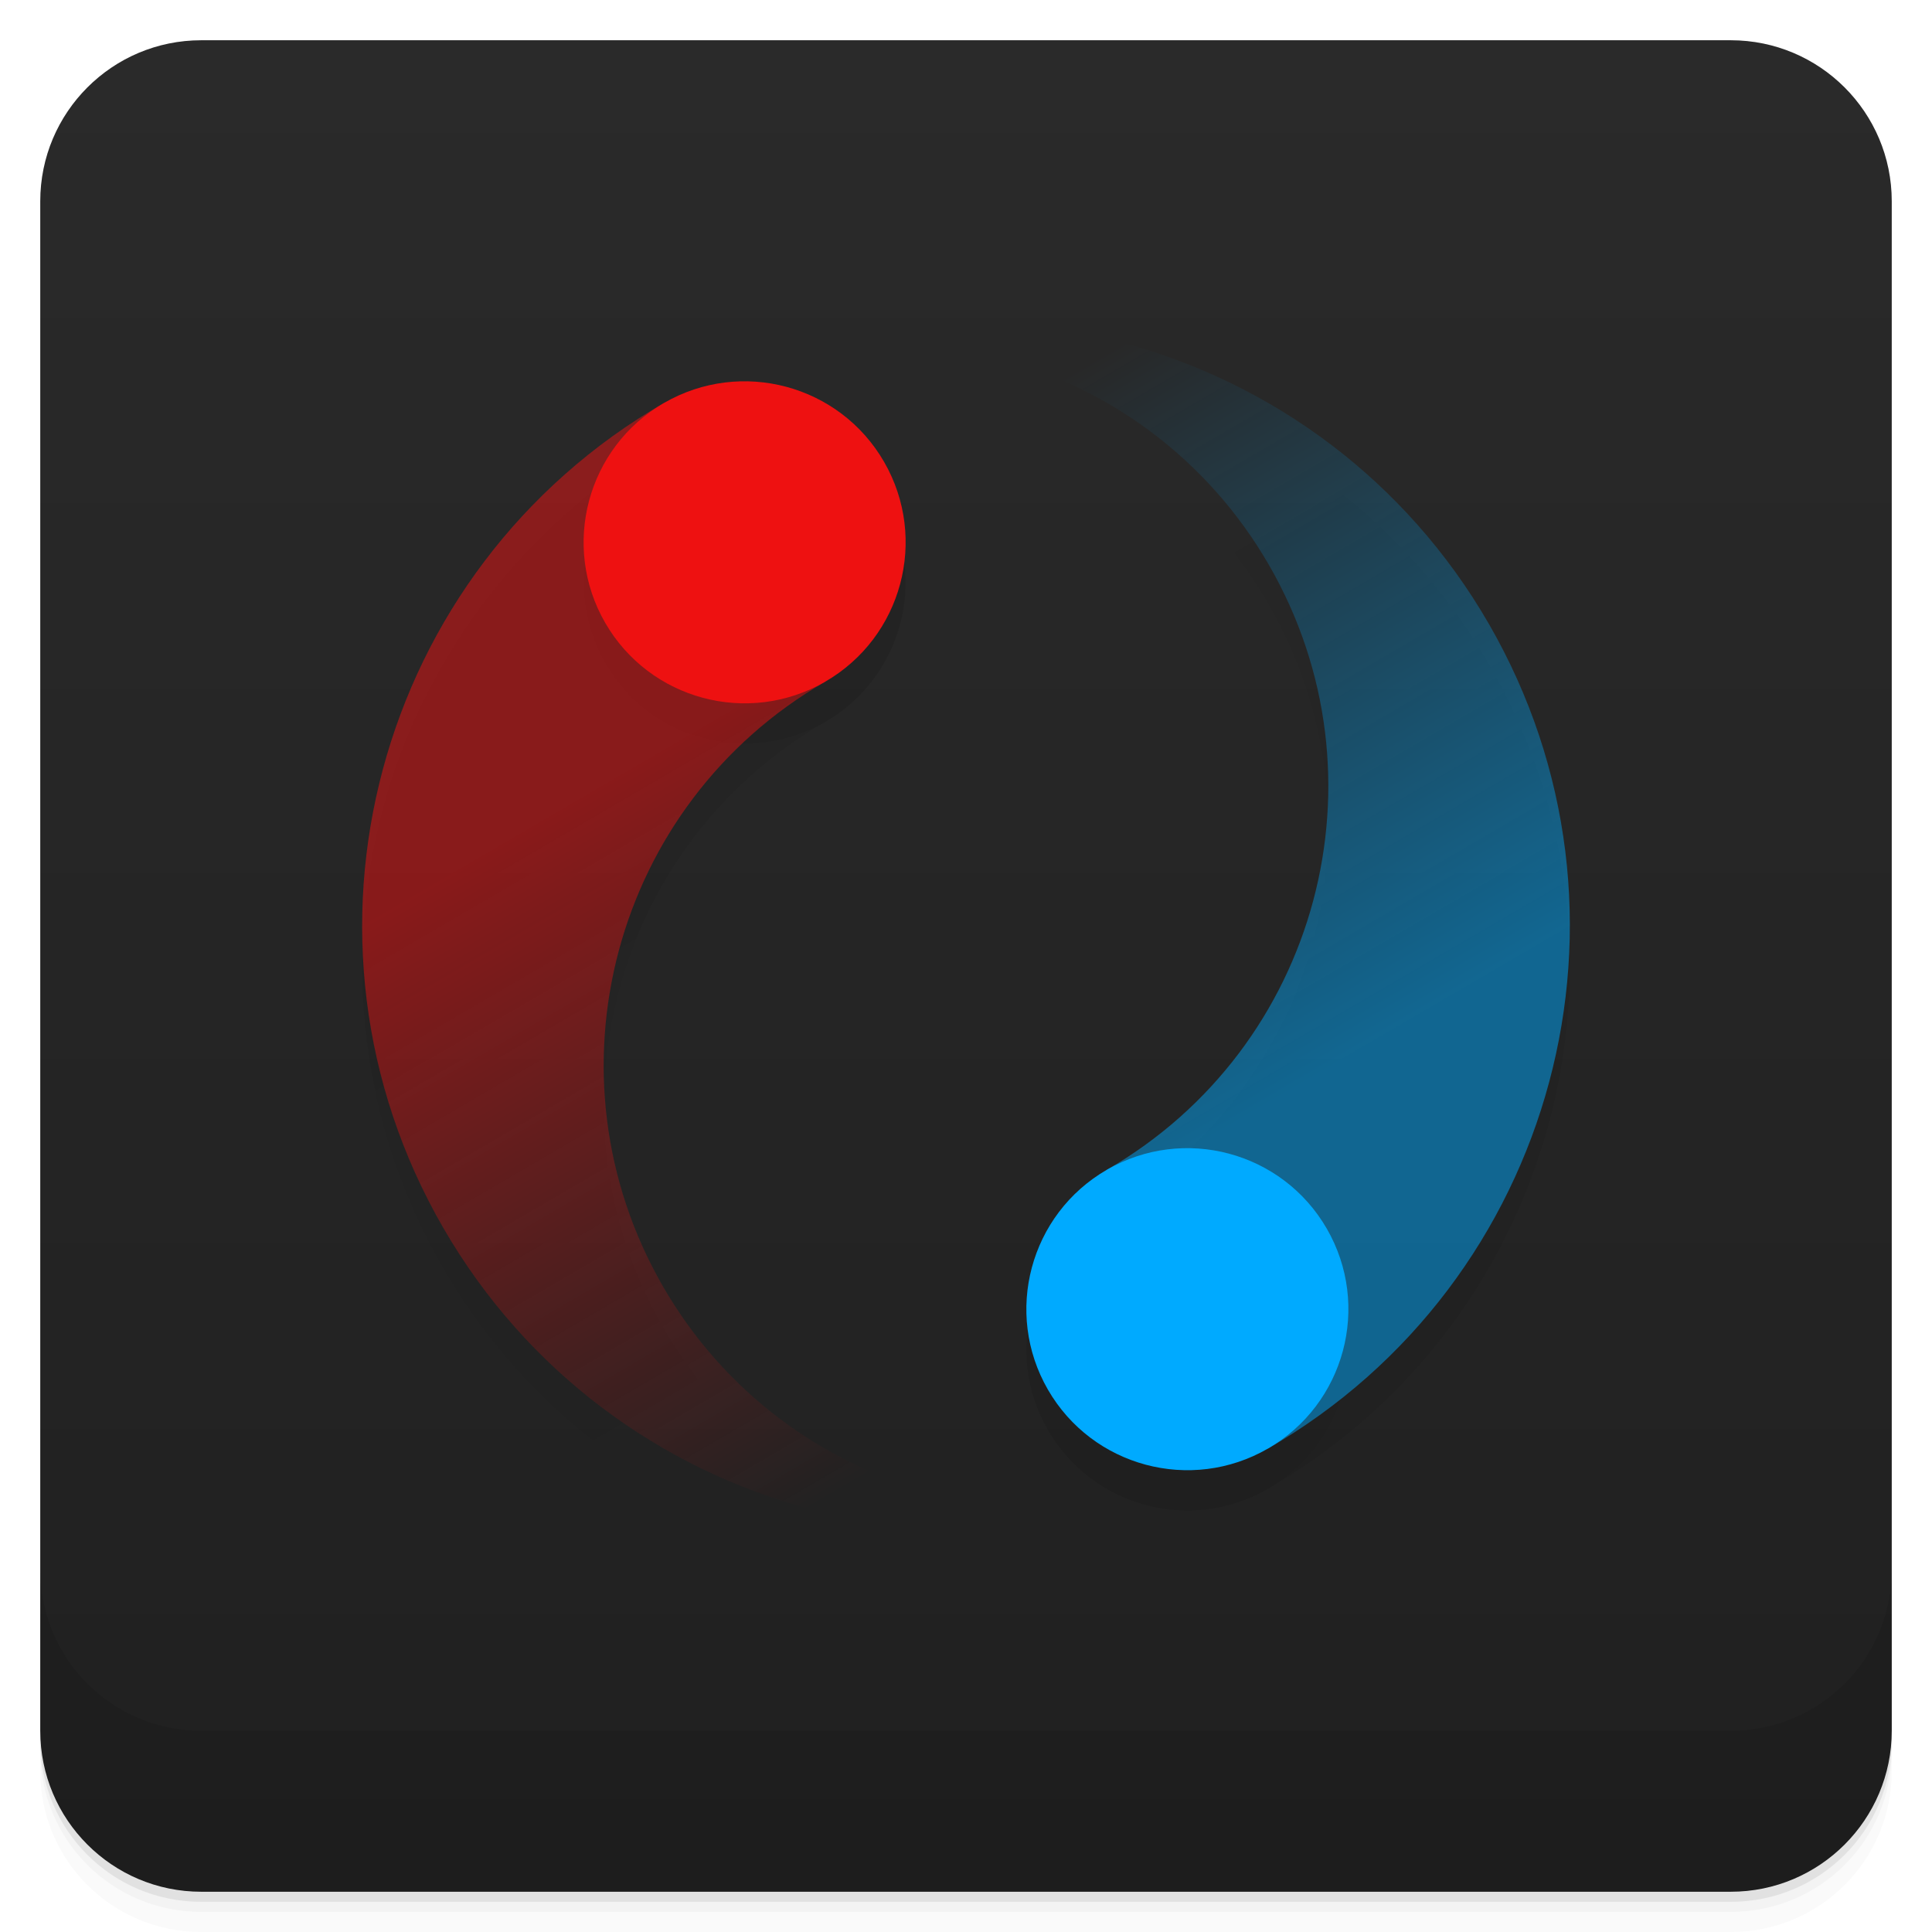
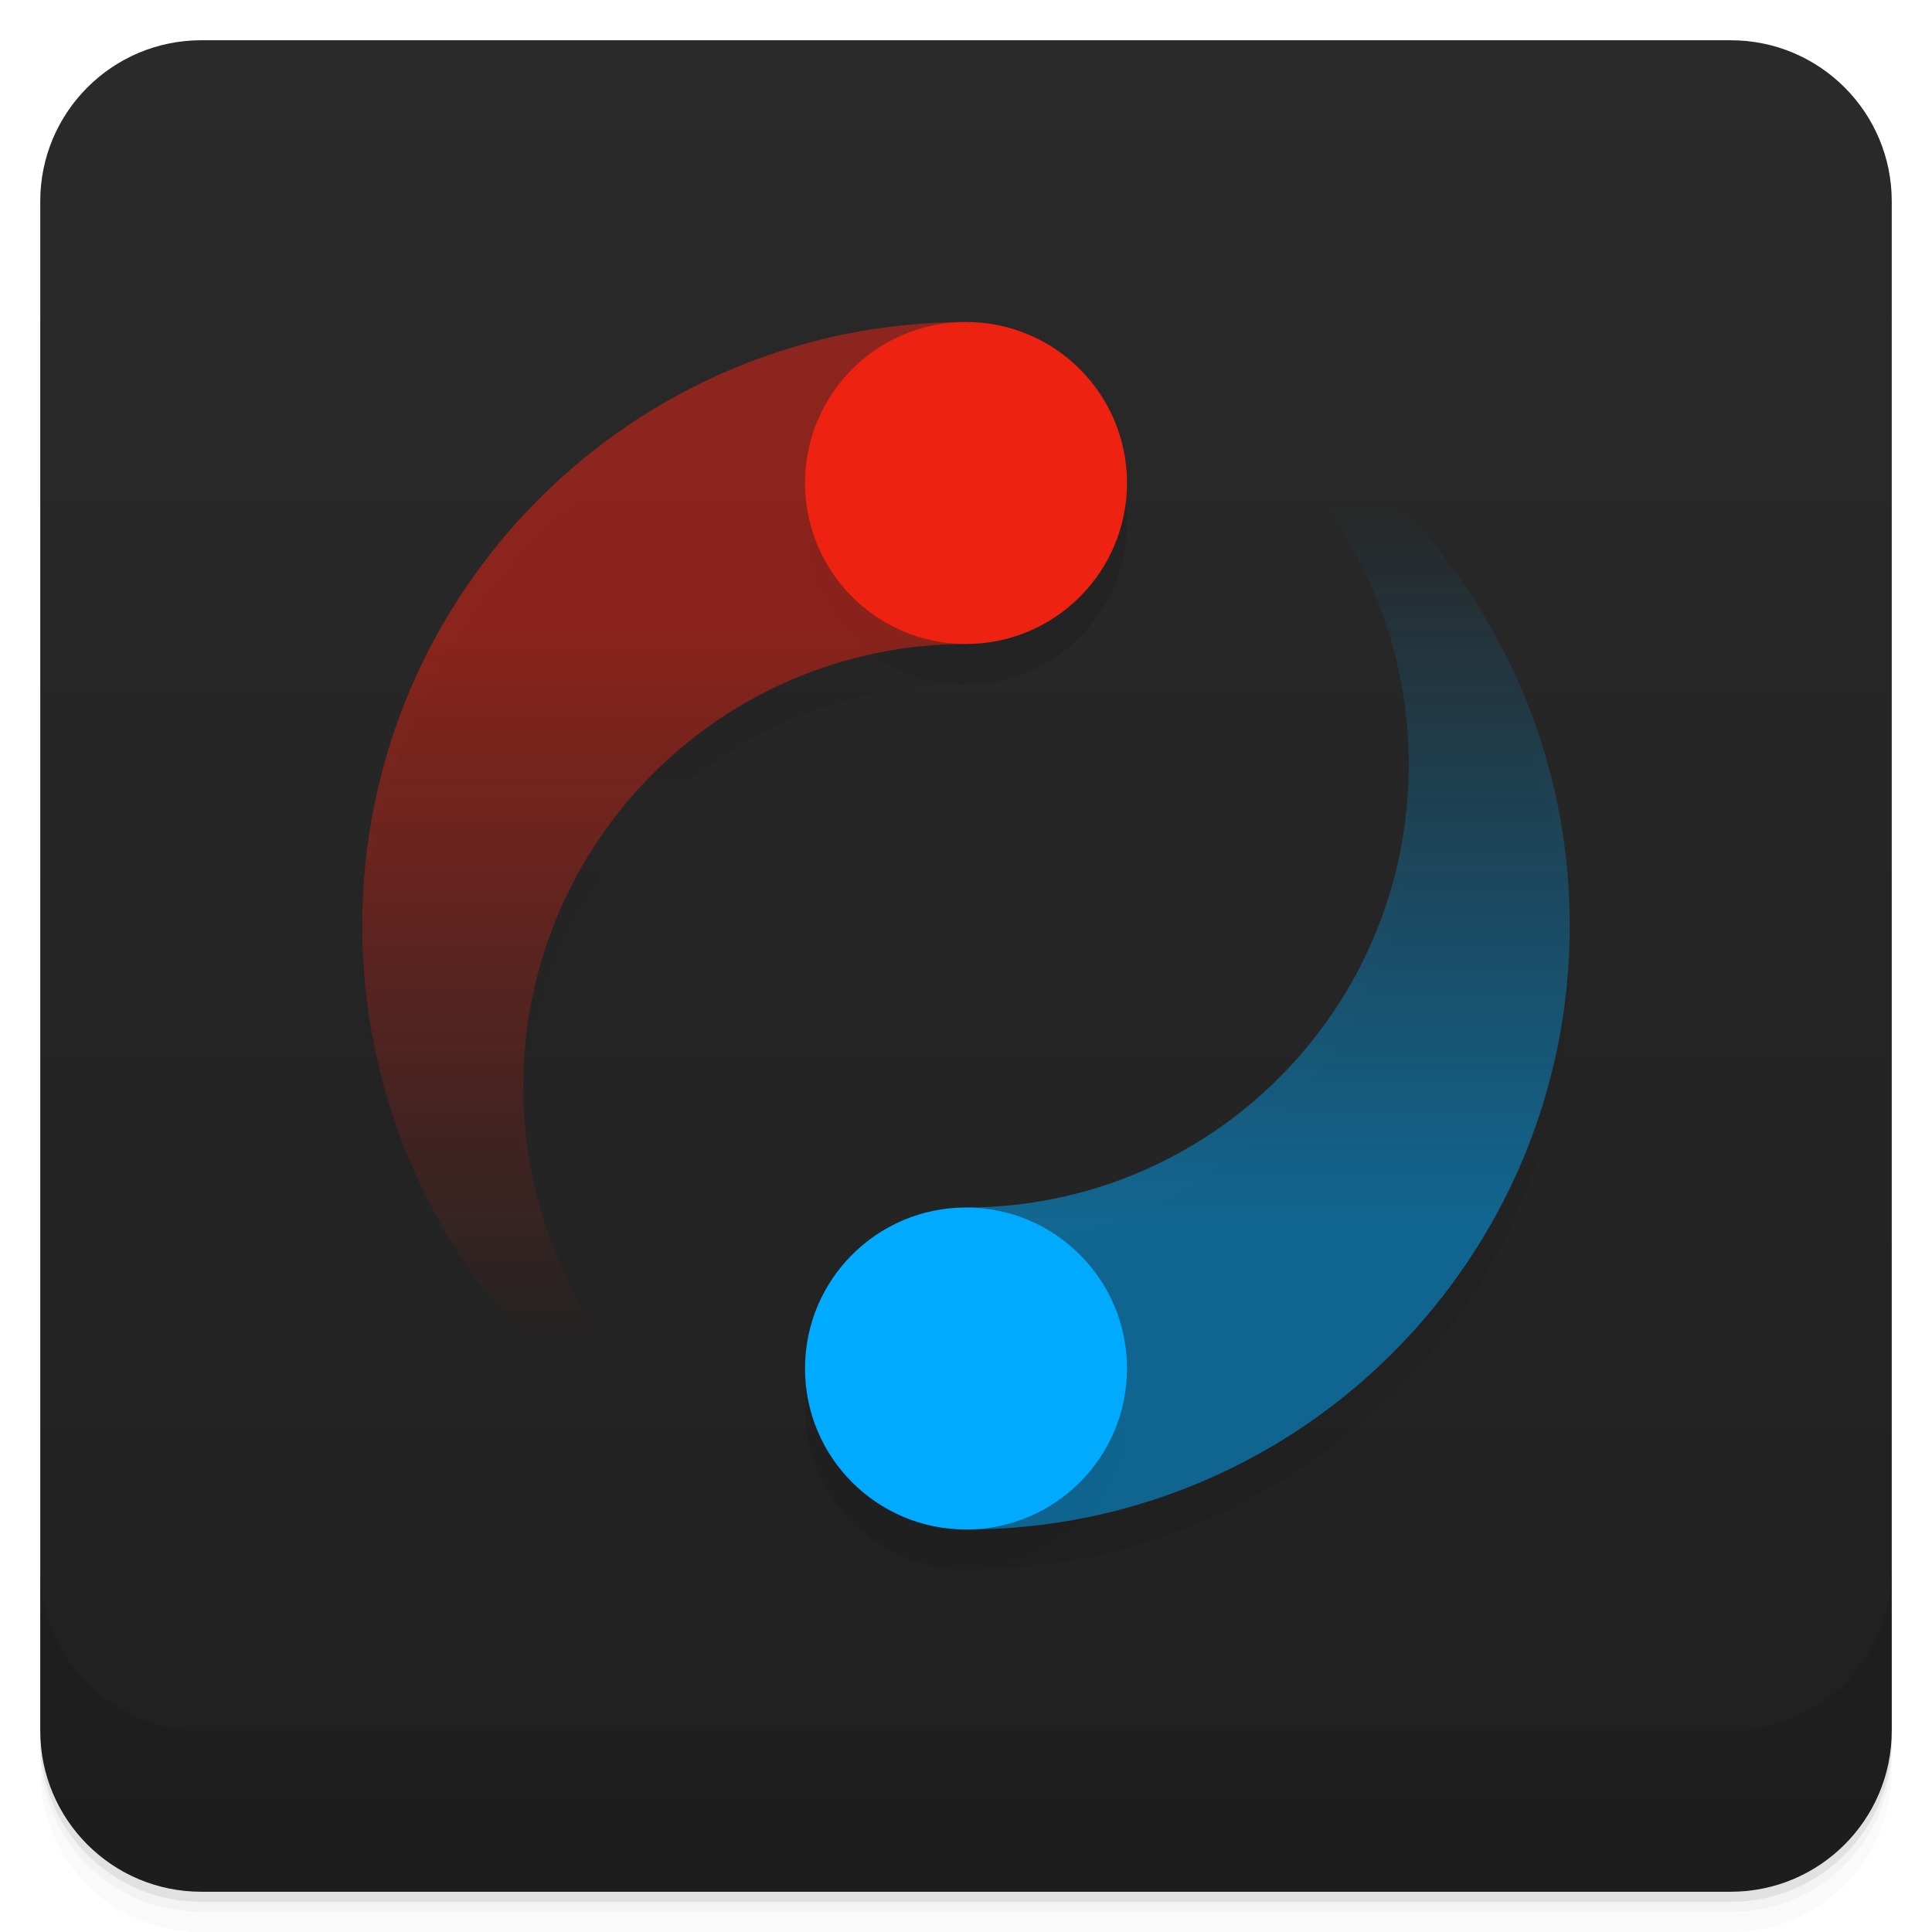
<svg xmlns="http://www.w3.org/2000/svg" version="1.1" viewBox="0 0 48 48">
  <defs>
    <linearGradient id="background" gradientUnits="userSpaceOnUse" x1="50%" y1="1" x2="50%" y2="47">
      <stop offset="0" stop-opacity="1" stop-color="#2A2A2A" />
      <stop offset="47" stop-opacity="1" stop-color="#202020" />
    </linearGradient>
    <linearGradient id="blue-shadow" stop-color="#00AAFF" x1="50%" y1="15%" x2="50%" y2="75%">
      <stop offset="0" stop-opacity="0" stop-color="inherit" />
      <stop offset="1" stop-opacity="0.5" stop-color="inherit" />
    </linearGradient>
    <linearGradient id="blue-shadow-shadow" x1="50%" y1="15%" x2="50%" y2="75%">
      <stop offset="0" stop-opacity="0" stop-color="inherit" />
      <stop offset="1" stop-opacity="0.5" stop-color="inherit" />
    </linearGradient>
-     <linearGradient id="red-shadow" stop-color="#EE1111" x1="50%" y1="25%" x2="50%" y2="85%">
+     <linearGradient id="red-shadow" stop-color="#EE2211" x1="50%" y1="25%" x2="50%" y2="85%">
      <stop offset="0" stop-opacity="0.5" stop-color="inherit" />
      <stop offset="1" stop-opacity="0" stop-color="inherit" />
    </linearGradient>
    <linearGradient id="red-shadow-shadow" x1="50%" y1="25%" x2="50%" y2="85%">
      <stop offset="0" stop-opacity="0.5" stop-color="inherit" />
      <stop offset="1" stop-opacity="0" stop-color="inherit" />
    </linearGradient>
  </defs>
  <g>
    <path opacity=".02" d="m1 43v0.25c0 2.216 1.784 4 4 4h38c2.216 0 4-1.784 4-4v-0.25c0 2.216-1.784 4-4 4h-38c-2.216 0-4-1.784-4-4zm0 0.5v0.5c0 2.216 1.784 4 4 4h38c2.216 0 4-1.784 4-4v-0.5c0 2.216-1.784 4-4 4h-38c-2.216 0-4-1.784-4-4z" />
    <path opacity=".05" d="m1 43.25v0.25c0 2.216 1.784 4 4 4h38c2.216 0 4-1.784 4-4v-0.25c0 2.216-1.784 4-4 4h-38c-2.216 0-4-1.784-4-4z" />
    <path opacity=".1" d="m1 43v0.25c0 2.216 1.784 4 4 4h38c2.216 0 4-1.784 4-4v-0.25c0 2.216-1.784 4-4 4h-38c-2.216 0-4-1.784-4-4z" />
    <rect fill="url(#background)" rx="4" height="46" width="46" y="1" x="1" />
    <path opacity=".1" d="m1 39v4c0 2.216 1.784 4 4 4h38c2.216 0 4-1.784 4-4v-4c0 2.216-1.784 4-4 4h-38c-2.216 0-4-1.784-4-4z" />
  </g>
-   <g transform="rotate(-30 24 24)" opacity="0.1" fill="black">
+   <g opacity="0.1" fill="black">
    <path d="m24,9 a15,15 0 0,0 0,30 a11,11 0 1,1 0,-22" fill="url(#red-shadow-shadow)" />
    <path d="m24,39 a15,15 0 0,0 0,-30 a11,11 0 1,1 0,22" fill="url(#blue-shadow-shadow)" />
    <circle cx="24" cy="13" r="4" />
    <circle cx="24" cy="35" r="4" />
  </g>
-   <g transform="translate(0-1) rotate(-30 24 24)">
+   <g transform="translate(0-1)">
    <path d="m24,9 a15,15 0 0,0 0,30 a11,11 0 1,1 0,-22" fill="url(#red-shadow)" />
    <path d="m24,39 a15,15 0 0,0 0,-30 a11,11 0 1,1 0,22" fill="url(#blue-shadow)" />
-     <circle cx="24" cy="13" r="4" fill="#EE1111" />
+     <circle cx="24" cy="13" r="4" fill="#EE2211" />
    <circle cx="24" cy="35" r="4" fill="#00AAFF" />
  </g>
</svg>
